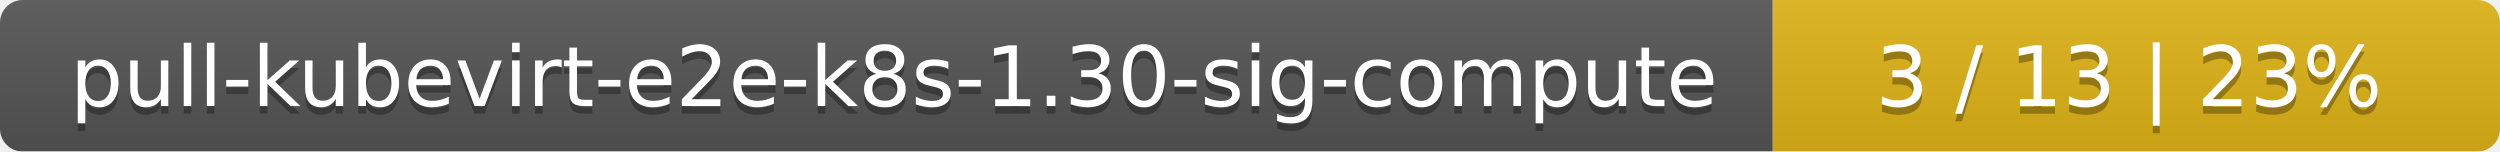
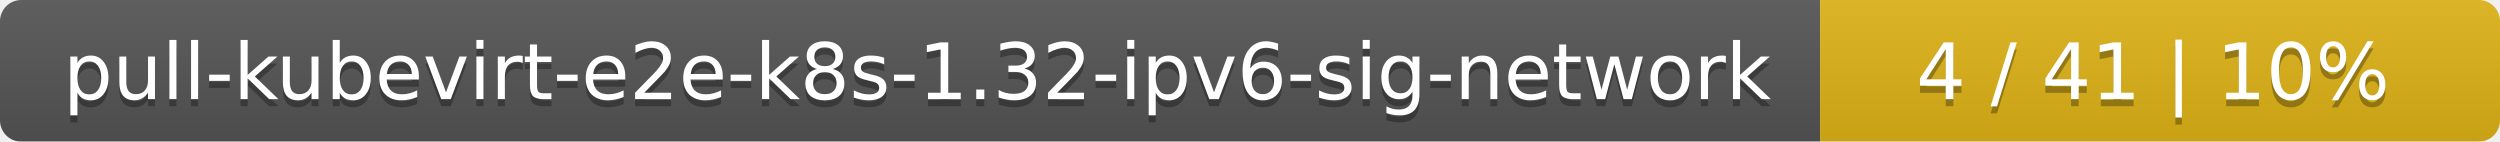
- <svg xmlns="http://www.w3.org/2000/svg" width="330" height="20">
+ <svg xmlns="http://www.w3.org/2000/svg" width="353" height="20">
  <linearGradient id="smooth" x2="0" y2="100%">
    <stop offset="0" stop-color="#bbb" stop-opacity=".1" />
    <stop offset="1" stop-opacity=".1" />
  </linearGradient>
  <mask id="round">
-     <rect width="330" height="20" rx="3" fill="#fff" />
+     <rect width="353" height="20" rx="3" fill="#fff" />
  </mask>
  <g mask="url(#round)">
-     <rect width="234" height="20" fill="#555" />
-     <rect x="234" width="96" height="20" fill="#dfb317" />
-     <rect width="330" height="20" fill="url(#smooth)" />
+     <rect width="257" height="20" fill="#555" />
+     <rect x="257" width="96" height="20" fill="#dfb317" />
+     <rect width="353" height="20" fill="url(#smooth)" />
  </g>
  <g fill="#fff" text-anchor="middle" font-family="DejaVu Sans,Verdana,Geneva,sans-serif" font-size="11">
-     <text x="118" y="15" fill="#010101" fill-opacity=".3">pull-kubevirt-e2e-k8s-1.30-sig-compute</text>
-     <text x="118" y="14">pull-kubevirt-e2e-k8s-1.30-sig-compute</text>
-     <text x="281" y="15" fill="#010101" fill-opacity=".3">3 / 13    |    23%</text>
-     <text x="281" y="14">3 / 13    |    23%</text>
+     <text x="129.5" y="15" fill="#010101" fill-opacity=".3">pull-kubevirt-e2e-k8s-1.32-ipv6-sig-network</text>
+     <text x="129.5" y="14">pull-kubevirt-e2e-k8s-1.32-ipv6-sig-network</text>
+     <text x="304" y="15" fill="#010101" fill-opacity=".3">4 / 41    |    10%</text>
+     <text x="304" y="14">4 / 41    |    10%</text>
  </g>
</svg>
